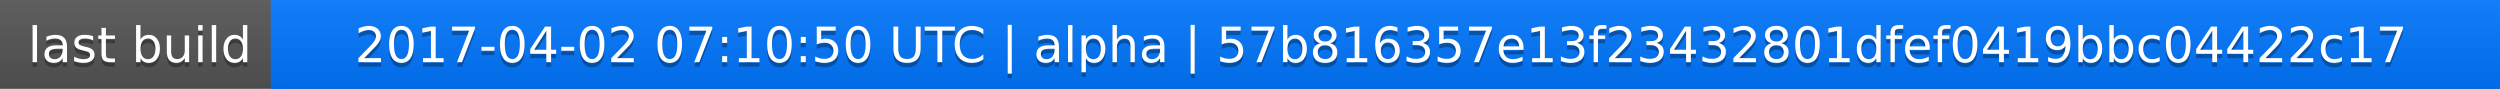
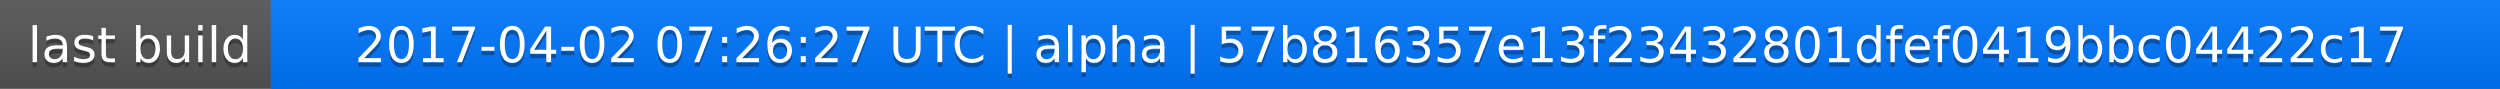
<svg xmlns="http://www.w3.org/2000/svg" width="563" height="20">
  <linearGradient id="a" x2="0" y2="100%">
    <stop offset="0" stop-color="#bbb" stop-opacity=".1" />
    <stop offset="1" stop-opacity=".1" />
  </linearGradient>
  <rect rx="0" width="563" height="20" fill="#555" />
  <rect rx="0" x="61" width="502" height="20" fill="#07f" />
  <path fill="#07f" d="M61 0h4v20h-4z" />
  <rect rx="0" width="563" height="20" fill="url(#a)" />
  <g fill="#fff" text-anchor="middle" font-family="DejaVu Sans,Verdana,Geneva,sans-serif" font-size="11">
    <text x="31.5" y="15" fill="#010101" fill-opacity=".3">last build</text>
    <text x="31.5" y="14">last build</text>
-     <text x="311" y="15" fill="#010101" fill-opacity=".3">2017-04-02 07:10:50 UTC | alpha | 57b816357e13f23432801dfef0419bbc04422c17</text>
-     <text x="311" y="14">2017-04-02 07:10:50 UTC | alpha | 57b816357e13f23432801dfef0419bbc04422c17</text>
+     <text x="311" y="15" fill="#010101" fill-opacity=".3">2017-04-02 07:26:27 UTC | alpha | 57b816357e13f23432801dfef0419bbc04422c17</text>
+     <text x="311" y="14">2017-04-02 07:26:27 UTC | alpha | 57b816357e13f23432801dfef0419bbc04422c17</text>
  </g>
</svg>
